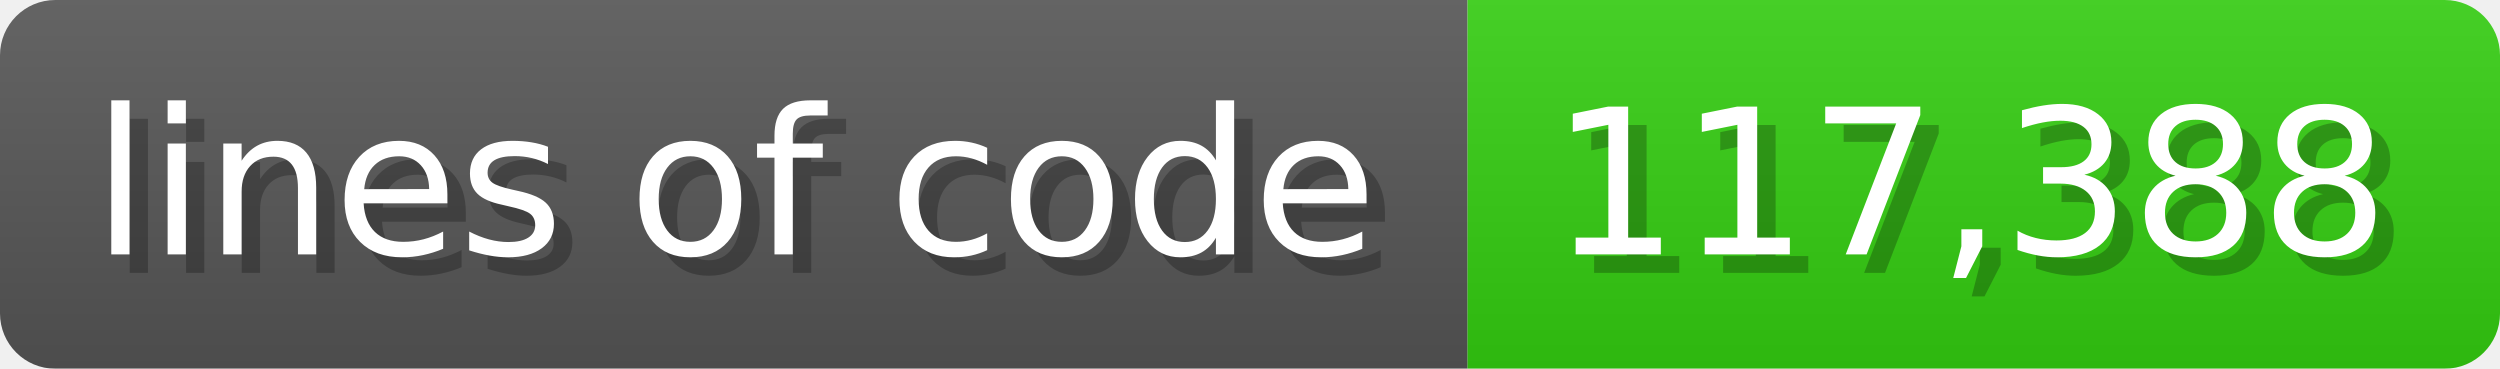
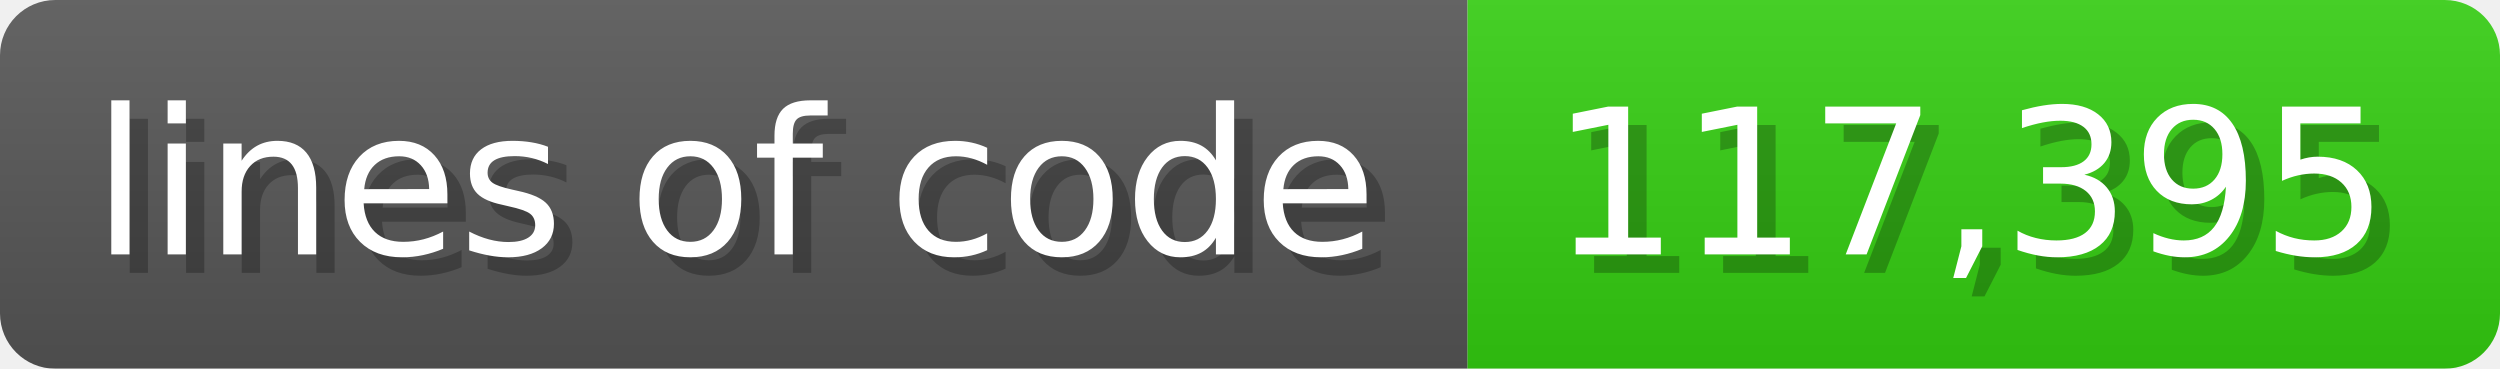
<svg xmlns="http://www.w3.org/2000/svg" width="135.6" height="20" viewBox="0 0 1356 200">
  <linearGradient id="a" x2="0" y2="100%">
    <stop offset="0" stop-opacity=".1" stop-color="#EEE" />
    <stop offset="1" stop-opacity=".1" />
  </linearGradient>
  <mask id="m">
    <rect width="1356" height="200" rx="30" fill="#FFF" />
  </mask>
  <g mask="url(#m)">
    <rect width="796" height="200" fill="#555" />
    <rect width="560" height="200" fill="#3C1" x="796" />
    <rect width="1356" height="200" fill="url(#a)" />
  </g>
  <g fill="#fff" text-anchor="start" font-family="Verdana,DejaVu Sans,sans-serif" font-size="110">
    <text x="60" y="148" textLength="696" fill="#000" opacity="0.25">lines of code</text>
    <text x="50" y="138" textLength="696">lines of code</text>
-     <text x="851" y="148" textLength="460" fill="#000" opacity="0.25">117,388</text>
-     <text x="841" y="138" textLength="460">117,388</text>
+     <text x="851" y="148" textLength="460" fill="#000" opacity="0.25">117,395</text>
+     <text x="841" y="138" textLength="460">117,395</text>
  </g>
</svg>
